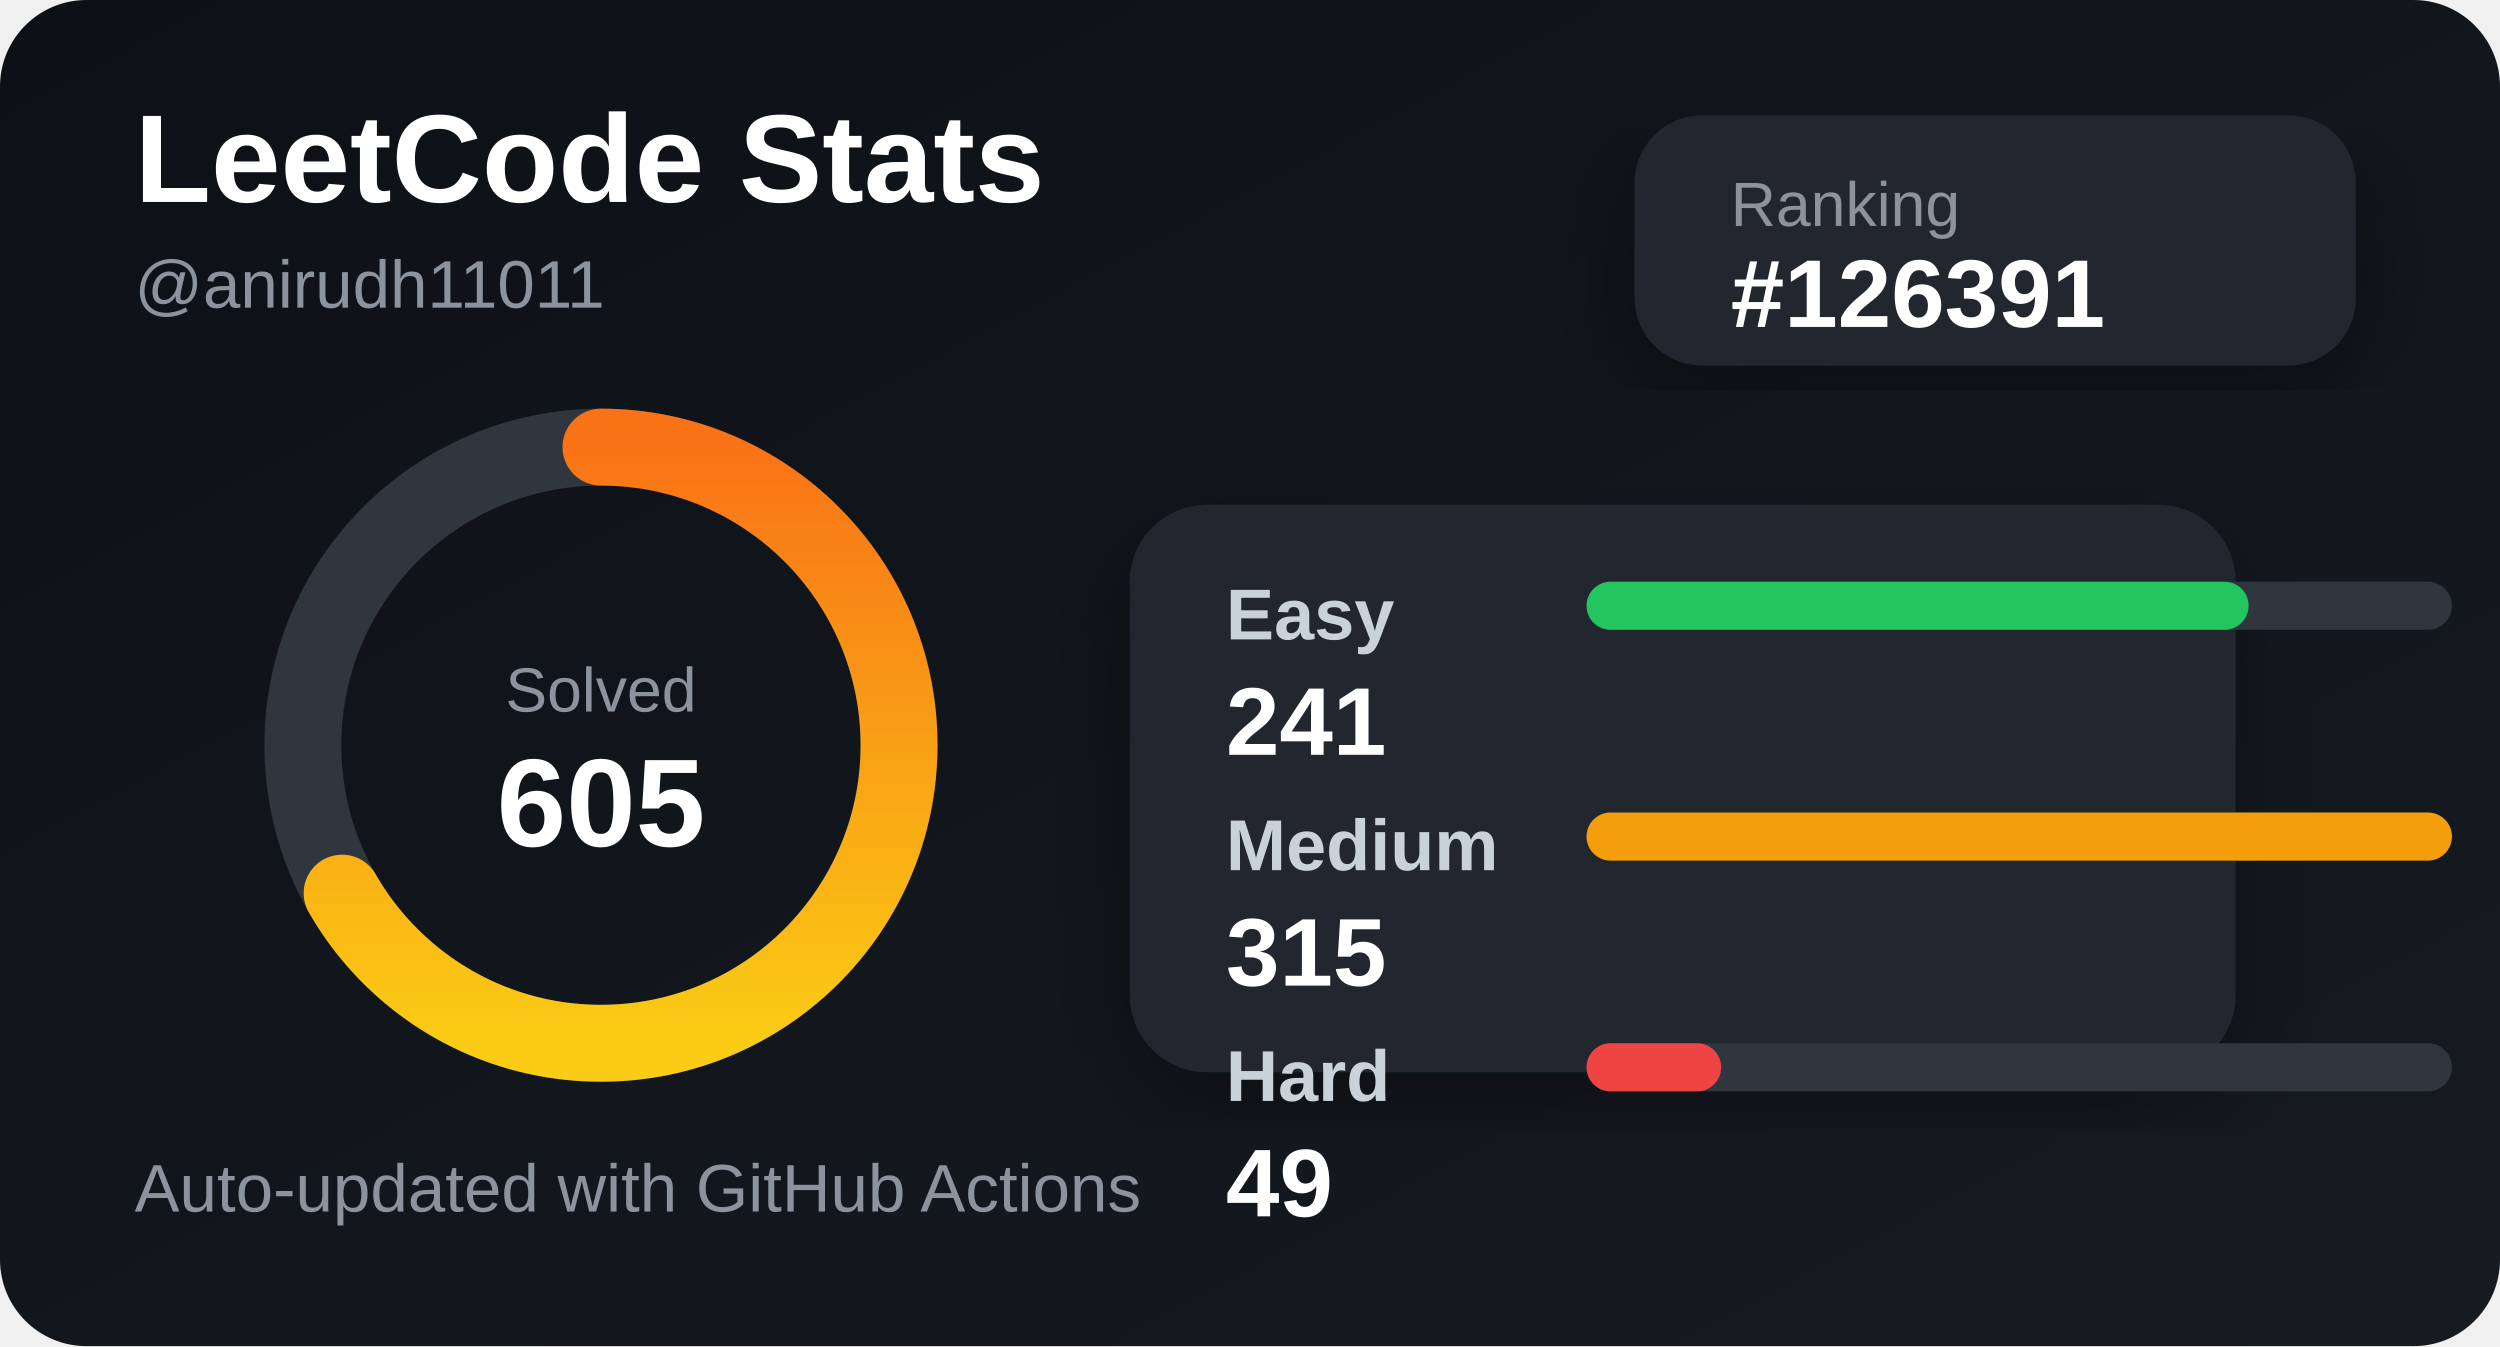
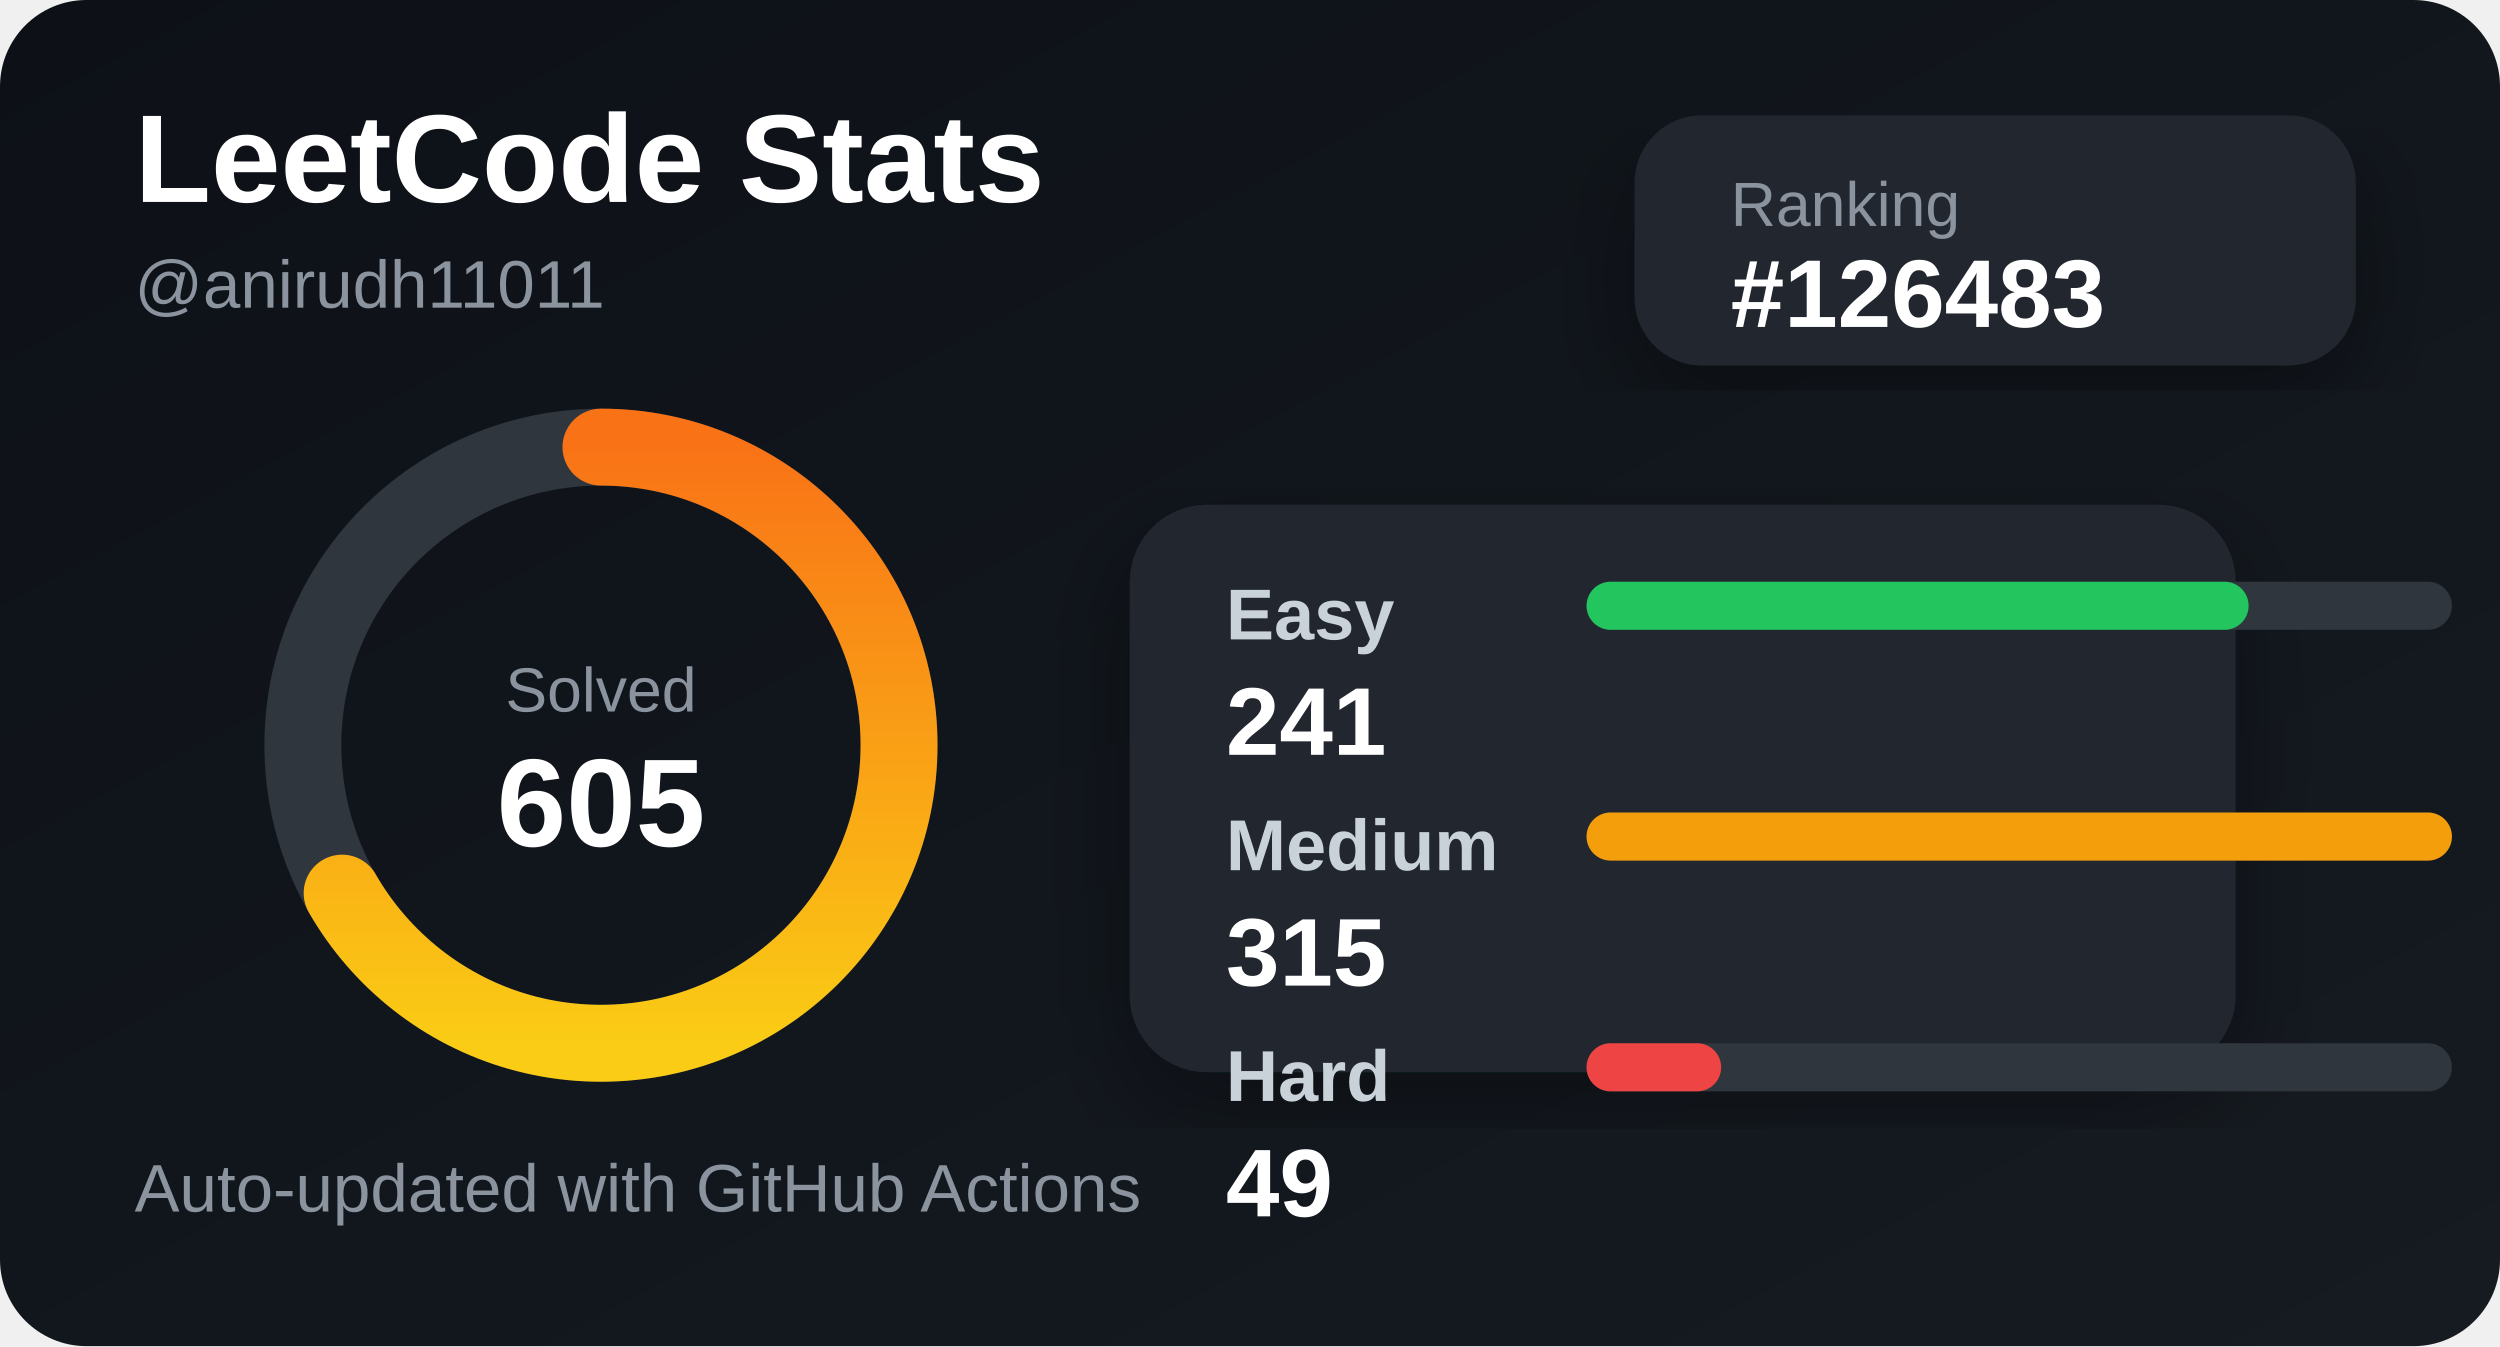
<svg xmlns="http://www.w3.org/2000/svg" width="520" height="280" viewBox="0 0 520 280">
  <defs>
    <linearGradient id="bg" x1="0" y1="0" x2="1" y2="1">
      <stop offset="0%" stop-color="#0d1117" />
      <stop offset="100%" stop-color="#161b22" />
    </linearGradient>
    <linearGradient id="accent" x1="0" y1="0" x2="1" y2="0">
      <stop offset="0%" stop-color="#facc15" />
      <stop offset="100%" stop-color="#f97316" />
    </linearGradient>
    <filter id="shadow">
      <feDropShadow dx="0" dy="8" stdDeviation="10" flood-color="#000" flood-opacity="0.35" />
    </filter>
  </defs>
  <style>
    .title { fill: #ffffff; font: 700 26px Arial, sans-serif; }
    .subtitle { fill: #8b949e; font: 500 14px Arial, sans-serif; }
    .label { fill: #c9d1d9; font: 600 15px Arial, sans-serif; }
    .value { fill: #ffffff; font: 700 20px Arial, sans-serif; }
    .small { fill: #8b949e; font: 500 13px Arial, sans-serif; }
  </style>
  <rect width="520" height="280" rx="18" fill="url(#bg)" />
  <text x="28" y="42" class="title">LeetCode Stats</text>
  <text x="28" y="64" class="subtitle">@anirudh11011</text>
  <rect x="340" y="24" width="150" height="52" rx="14" fill="#21262d" filter="url(#shadow)" />
  <text x="360" y="47" class="small">Ranking</text>
-   <text x="360" y="68" class="value">#126391</text>
+   <text x="360" y="68" class="value">#126483</text>
  <circle cx="125" cy="155" r="62" fill="none" stroke="#30363d" stroke-width="16" />
  <circle cx="125" cy="155" r="62" fill="none" stroke="url(#accent)" stroke-width="16" stroke-linecap="round" stroke-dasharray="260 390" transform="rotate(-90 125 155)" />
  <text x="125" y="148" text-anchor="middle" class="small">Solved</text>
  <text x="125" y="176" text-anchor="middle" class="title">605</text>
  <rect x="235" y="105" width="230" height="118" rx="16" fill="#21262d" filter="url(#shadow)" />
  <text x="255" y="133" class="label">Easy</text>
  <rect x="330" y="121" width="180" height="10" rx="5" fill="#30363d" />
  <rect x="330" y="121" width="137.714" height="10" rx="5" fill="#22c55e" />
  <text x="255" y="157" class="value">241</text>
  <text x="255" y="181" class="label">Medium</text>
  <rect x="330" y="169" width="180" height="10" rx="5" fill="#30363d" />
  <rect x="330" y="169" width="180" height="10" rx="5" fill="#f59e0b" />
  <text x="255" y="205" class="value">315</text>
  <text x="255" y="229" class="label">Hard</text>
  <rect x="330" y="217" width="180" height="10" rx="5" fill="#30363d" />
  <rect x="330" y="217" width="28" height="10" rx="5" fill="#ef4444" />
  <text x="255" y="253" class="value">49</text>
  <text x="28" y="252" class="subtitle">Auto-updated with GitHub Actions</text>
</svg>
